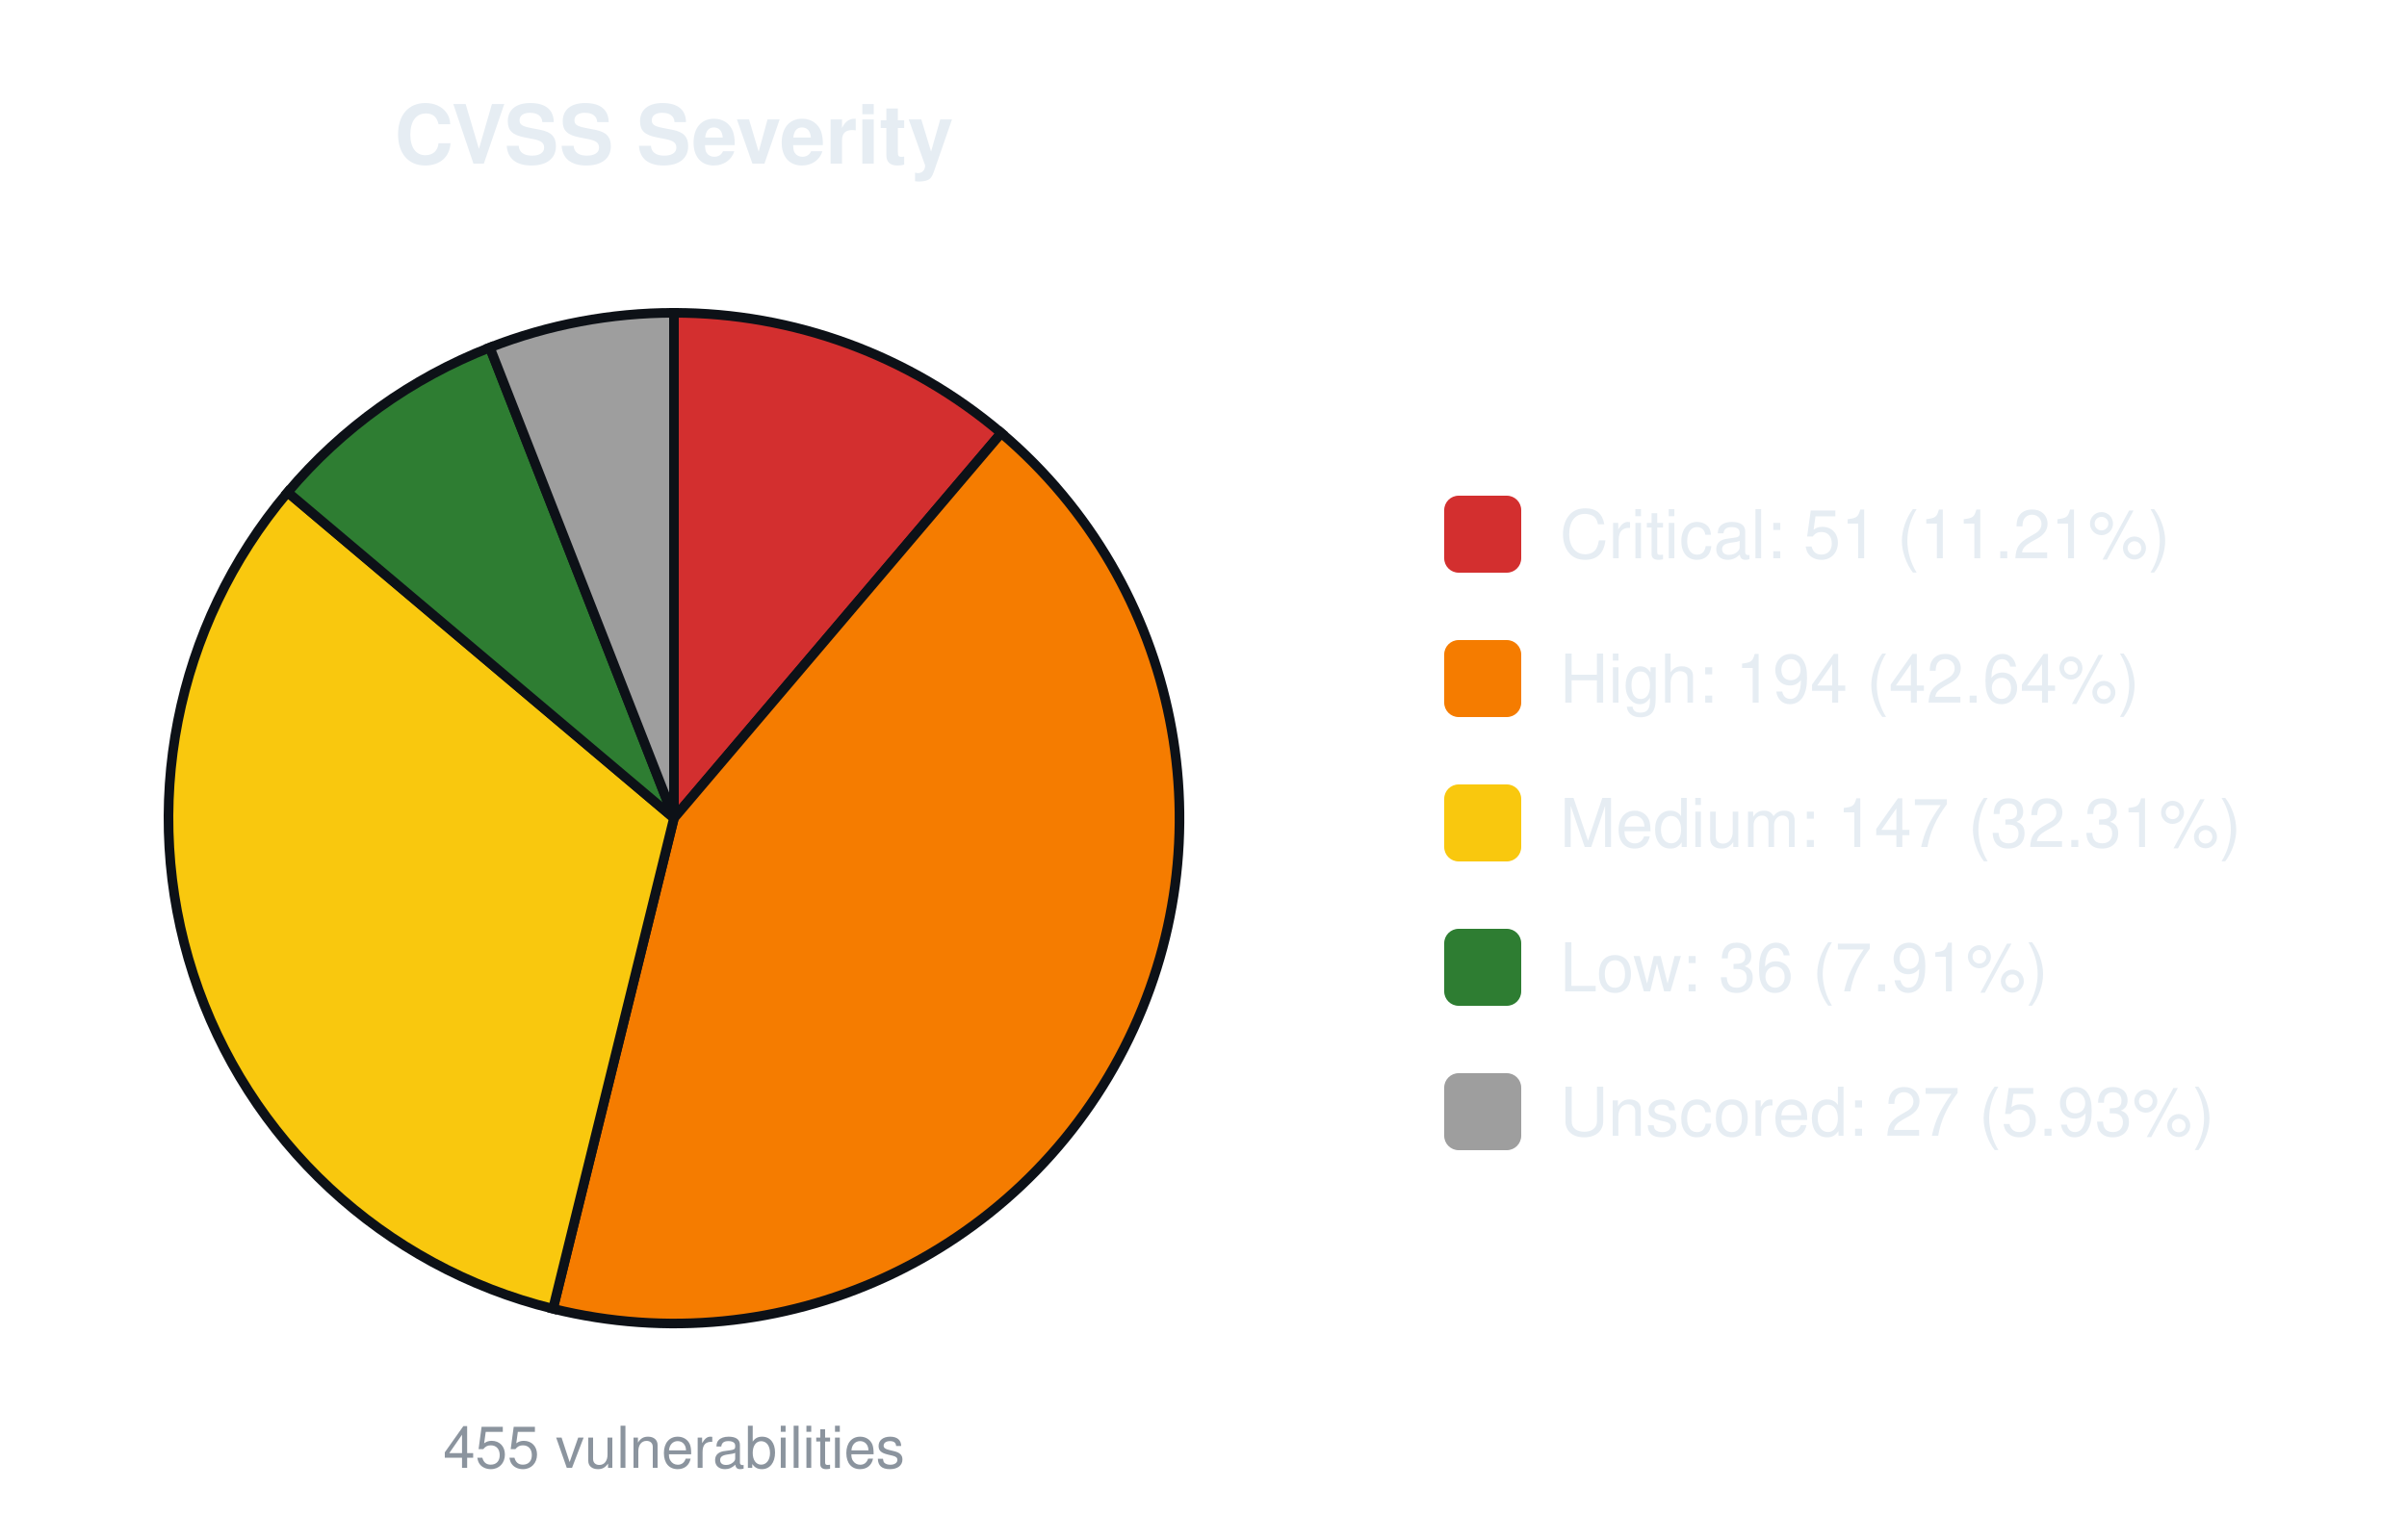
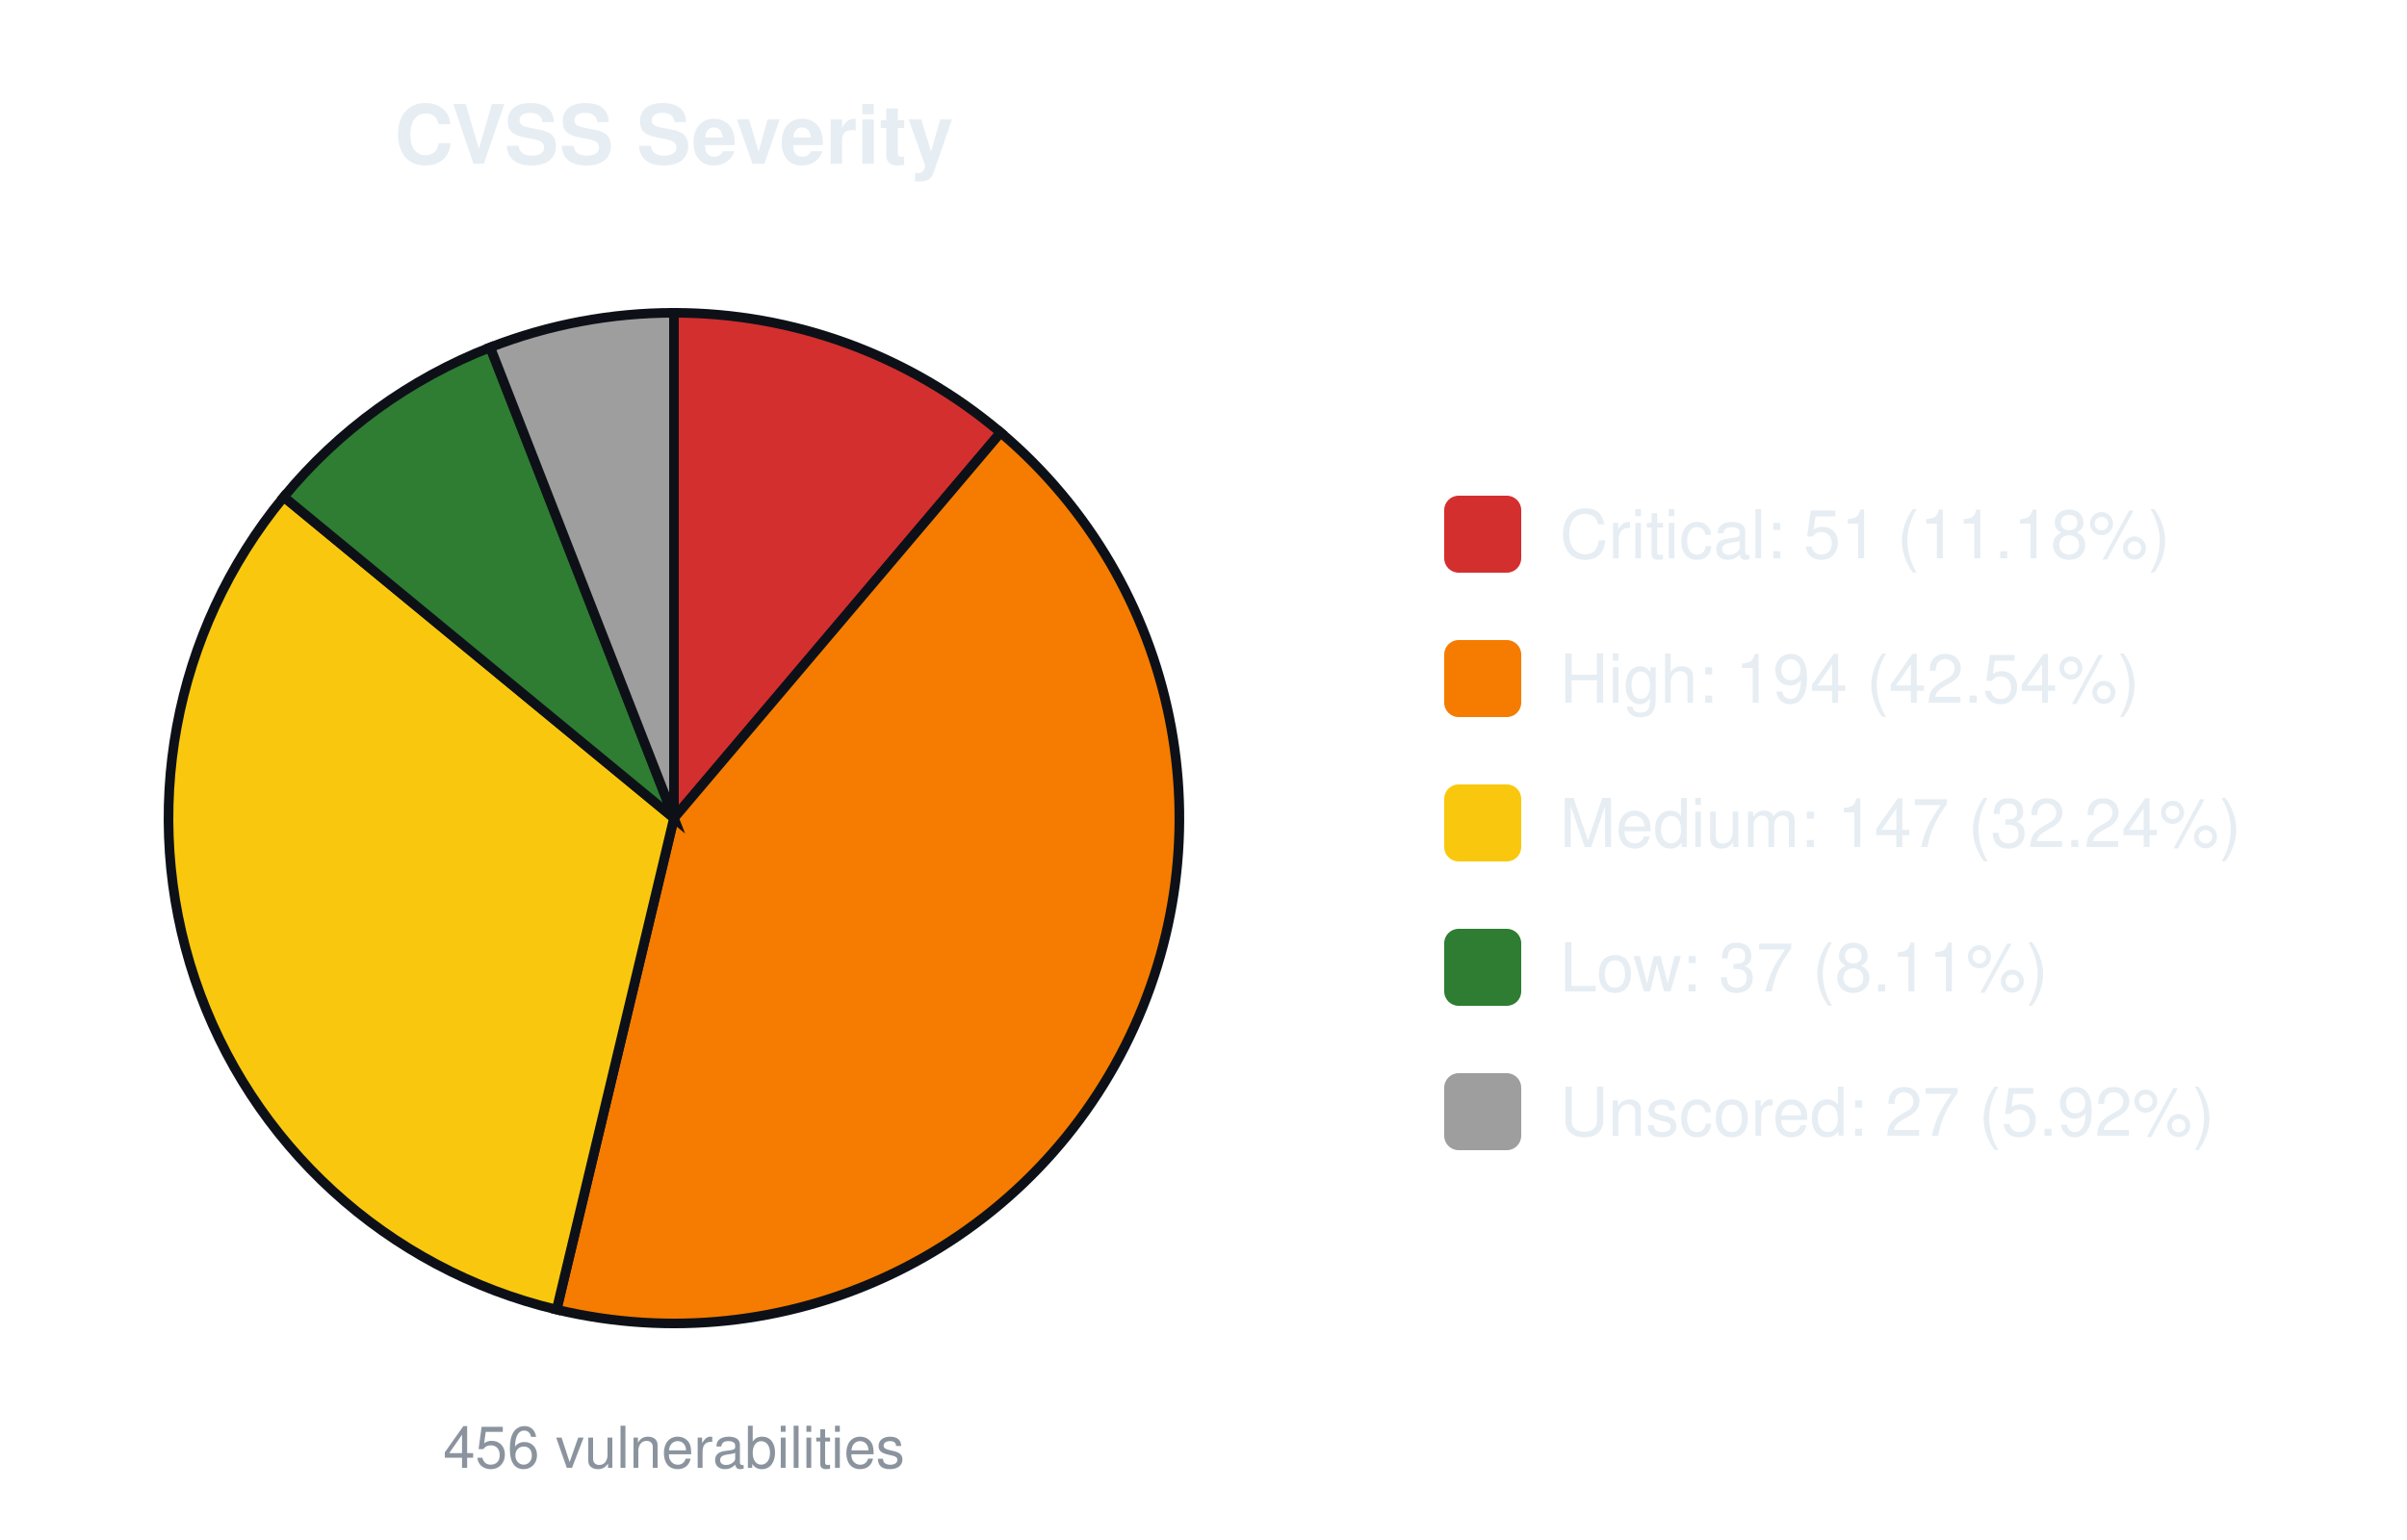
<svg xmlns="http://www.w3.org/2000/svg" width="500" height="320" viewBox="0 0 500 320" font-family="-apple-system,Segoe UI,Helvetica,Arial,sans-serif">
  <text x="140.0" y="34" font-size="17" font-weight="600" text-anchor="middle" fill="#e6edf3">CVSS Severity</text>
-   <path d="M140.00,170.00 L140.00,65.00 A105.0,105.0 0 0 1 207.99,89.98 Z" fill="#d32f2f" stroke="#0d1117" stroke-width="2" />
-   <path d="M140.00,170.00 L207.99,89.98 A105.0,105.0 0 0 1 114.87,271.95 Z" fill="#f57c00" stroke="#0d1117" stroke-width="2" />
-   <path d="M140.00,170.00 L114.87,271.95 A105.0,105.0 0 0 1 59.75,102.29 Z" fill="#f9c80e" stroke="#0d1117" stroke-width="2" />
-   <path d="M140.00,170.00 L59.75,102.29 A105.0,105.0 0 0 1 101.75,72.21 Z" fill="#2e7d32" stroke="#0d1117" stroke-width="2" />
-   <path d="M140.00,170.00 L101.75,72.21 A105.0,105.0 0 0 1 140.00,65.00 Z" fill="#9e9e9e" stroke="#0d1117" stroke-width="2" />
-   <text x="140.0" y="305" font-size="12" text-anchor="middle" fill="#8b949e">455 vulnerabilities</text>
+   <path d="M140.00,170.00 L140.00,65.00 A105.0,105.0 0 0 1 207.86,89.88 Z" fill="#d32f2f" stroke="#0d1117" stroke-width="2" />
+   <path d="M140.00,170.00 L207.86,89.88 A105.0,105.0 0 0 1 115.63,272.13 Z" fill="#f57c00" stroke="#0d1117" stroke-width="2" />
+   <path d="M140.00,170.00 L115.63,272.13 A105.0,105.0 0 0 1 58.95,103.25 Z" fill="#f9c80e" stroke="#0d1117" stroke-width="2" />
+   <path d="M140.00,170.00 L58.95,103.25 A105.0,105.0 0 0 1 101.83,72.18 Z" fill="#2e7d32" stroke="#0d1117" stroke-width="2" />
+   <path d="M140.00,170.00 L101.83,72.18 A105.0,105.0 0 0 1 140.00,65.00 Z" fill="#9e9e9e" stroke="#0d1117" stroke-width="2" />
+   <text x="140.0" y="305" font-size="12" text-anchor="middle" fill="#8b949e">456 vulnerabilities</text>
  <rect x="300.0" y="103.0" width="16" height="16" rx="3" fill="#d32f2f" />
-   <text x="324.0" y="116.0" font-size="14" fill="#e6edf3">Critical: 51 (11.21%)</text>
+   <text x="324.0" y="116.0" font-size="14" fill="#e6edf3">Critical: 51 (11.18%)</text>
  <rect x="300.0" y="133.0" width="16" height="16" rx="3" fill="#f57c00" />
-   <text x="324.0" y="146.0" font-size="14" fill="#e6edf3">High: 194 (42.64%)</text>
+   <text x="324.0" y="146.0" font-size="14" fill="#e6edf3">High: 194 (42.54%)</text>
  <rect x="300.0" y="163.0" width="16" height="16" rx="3" fill="#f9c80e" />
-   <text x="324.0" y="176.0" font-size="14" fill="#e6edf3">Medium: 147 (32.31%)</text>
+   <text x="324.0" y="176.0" font-size="14" fill="#e6edf3">Medium: 147 (32.24%)</text>
  <rect x="300.0" y="193.0" width="16" height="16" rx="3" fill="#2e7d32" />
-   <text x="324.0" y="206.0" font-size="14" fill="#e6edf3">Low: 36 (7.91%)</text>
+   <text x="324.0" y="206.0" font-size="14" fill="#e6edf3">Low: 37 (8.11%)</text>
  <rect x="300.0" y="223.0" width="16" height="16" rx="3" fill="#9e9e9e" />
-   <text x="324.0" y="236.0" font-size="14" fill="#e6edf3">Unscored: 27 (5.93%)</text>
+   <text x="324.0" y="236.0" font-size="14" fill="#e6edf3">Unscored: 27 (5.92%)</text>
</svg>
